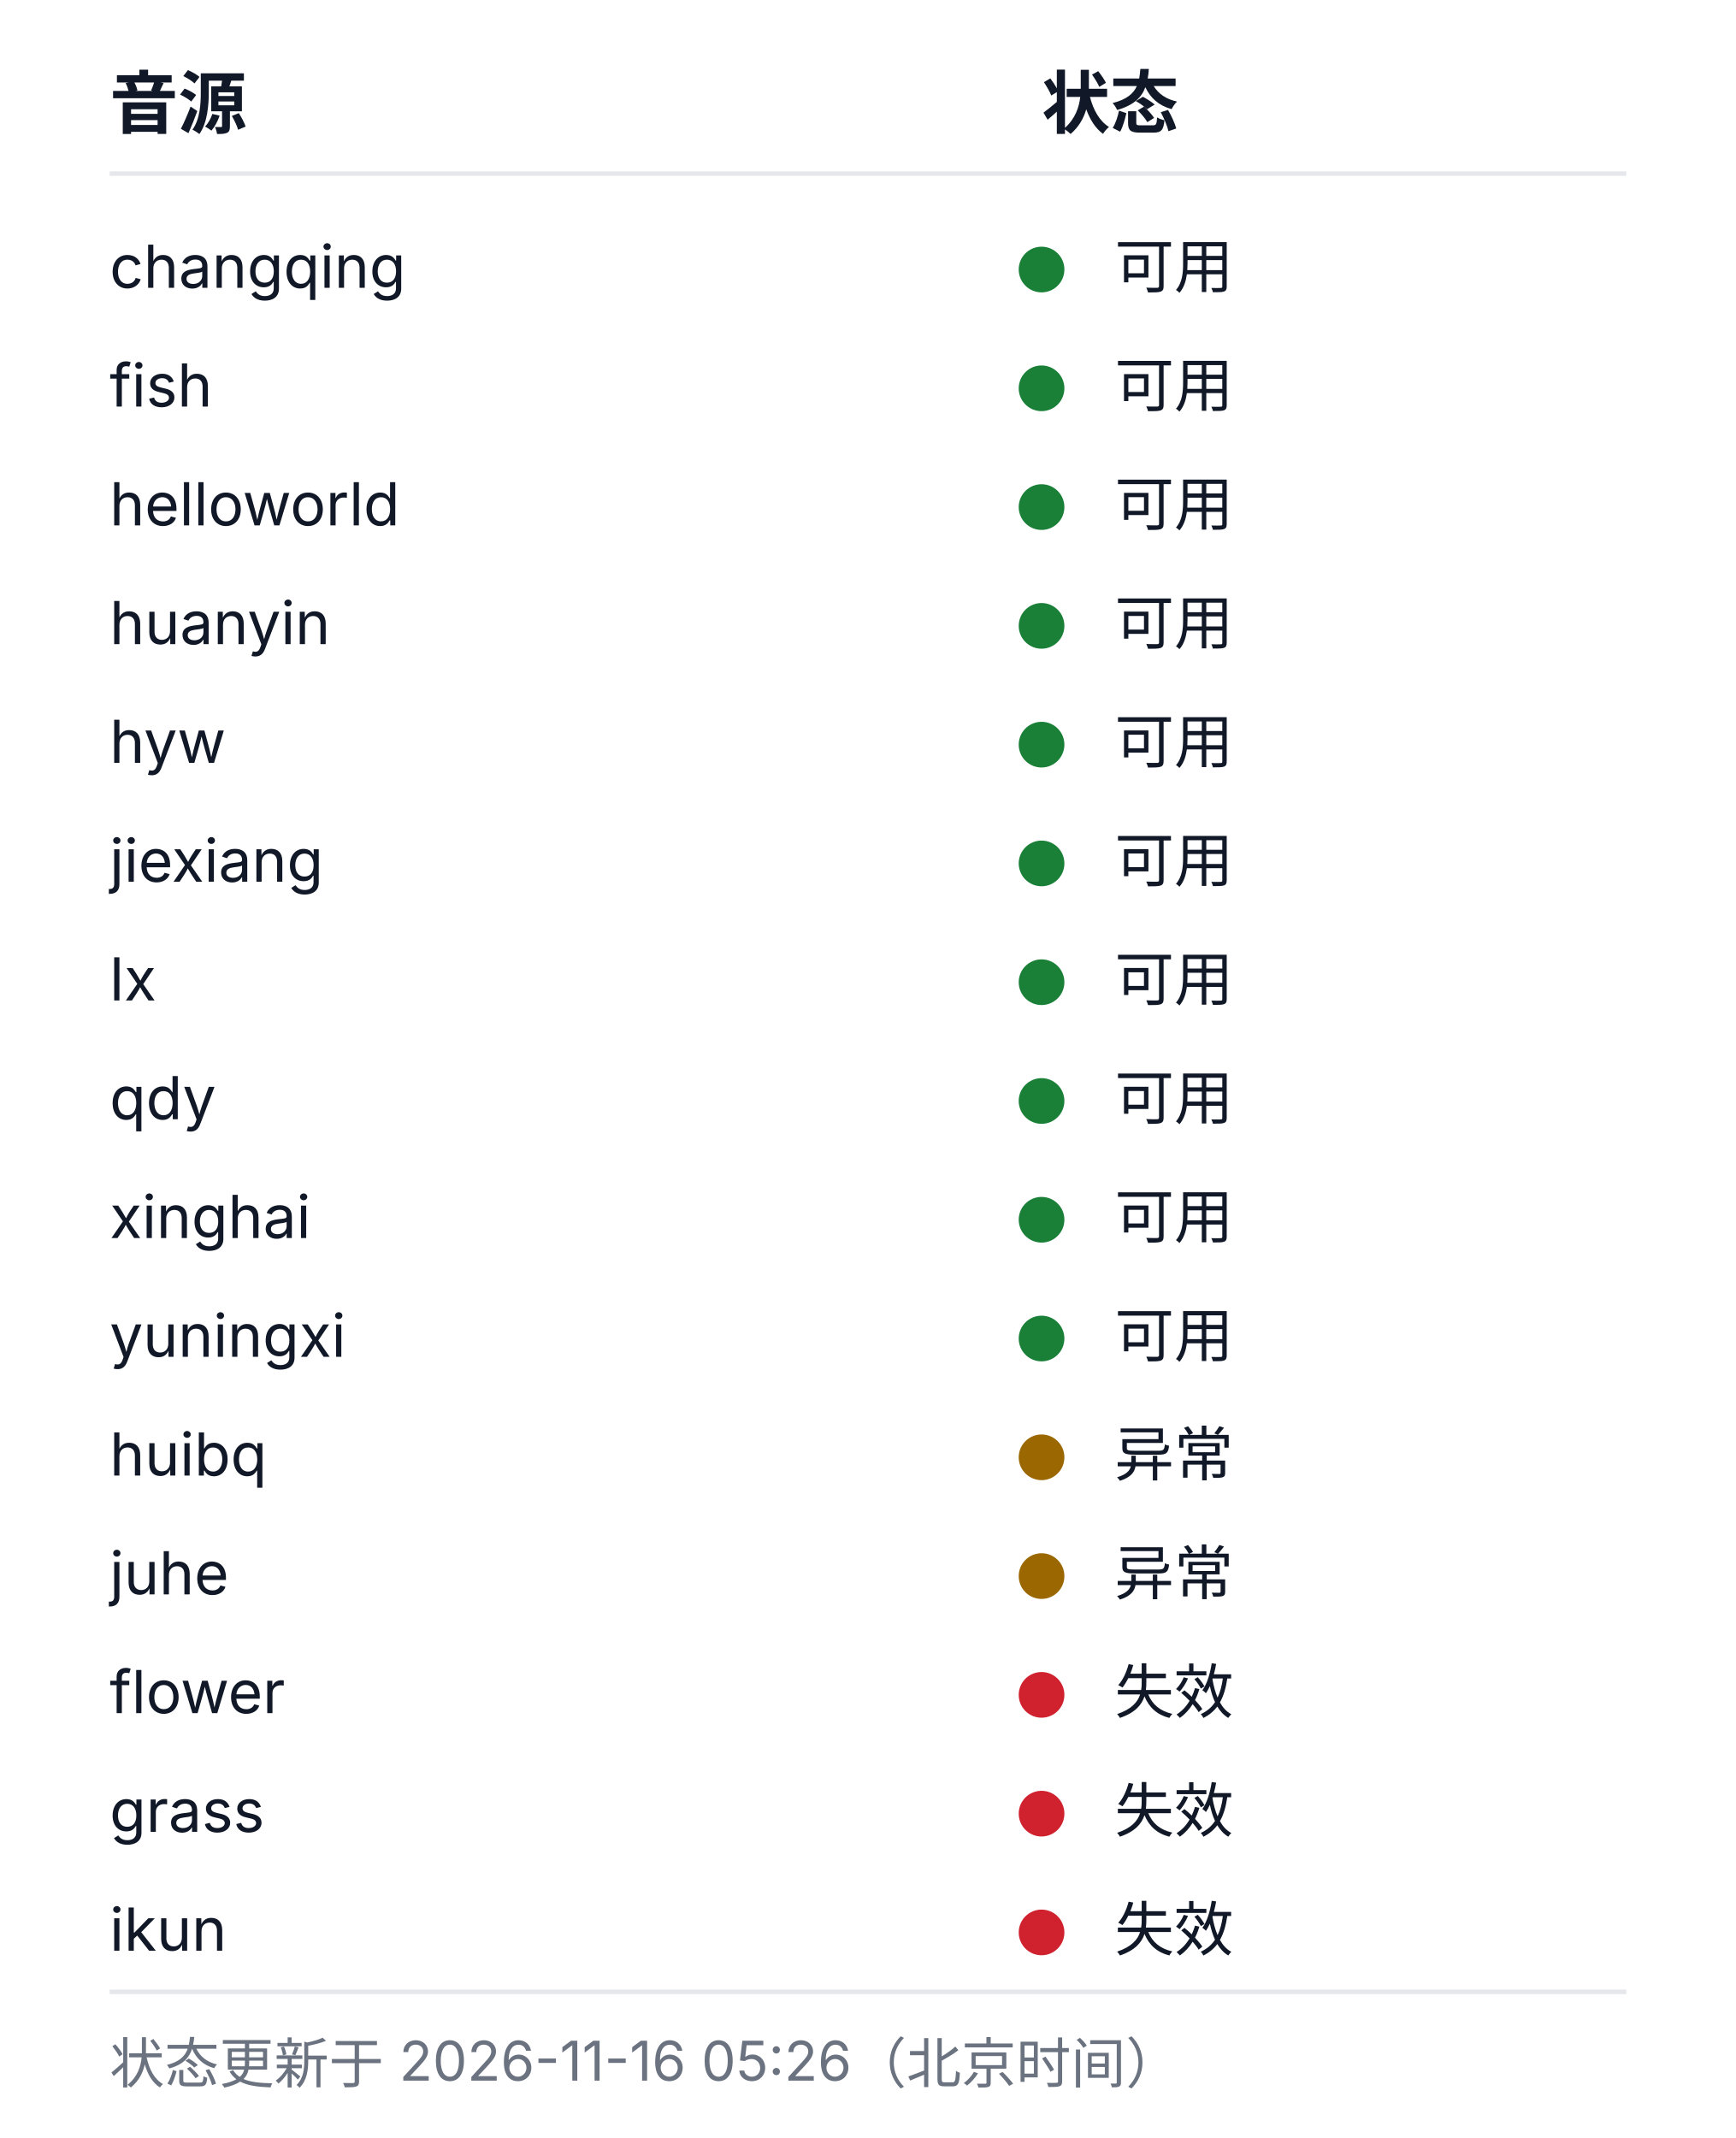
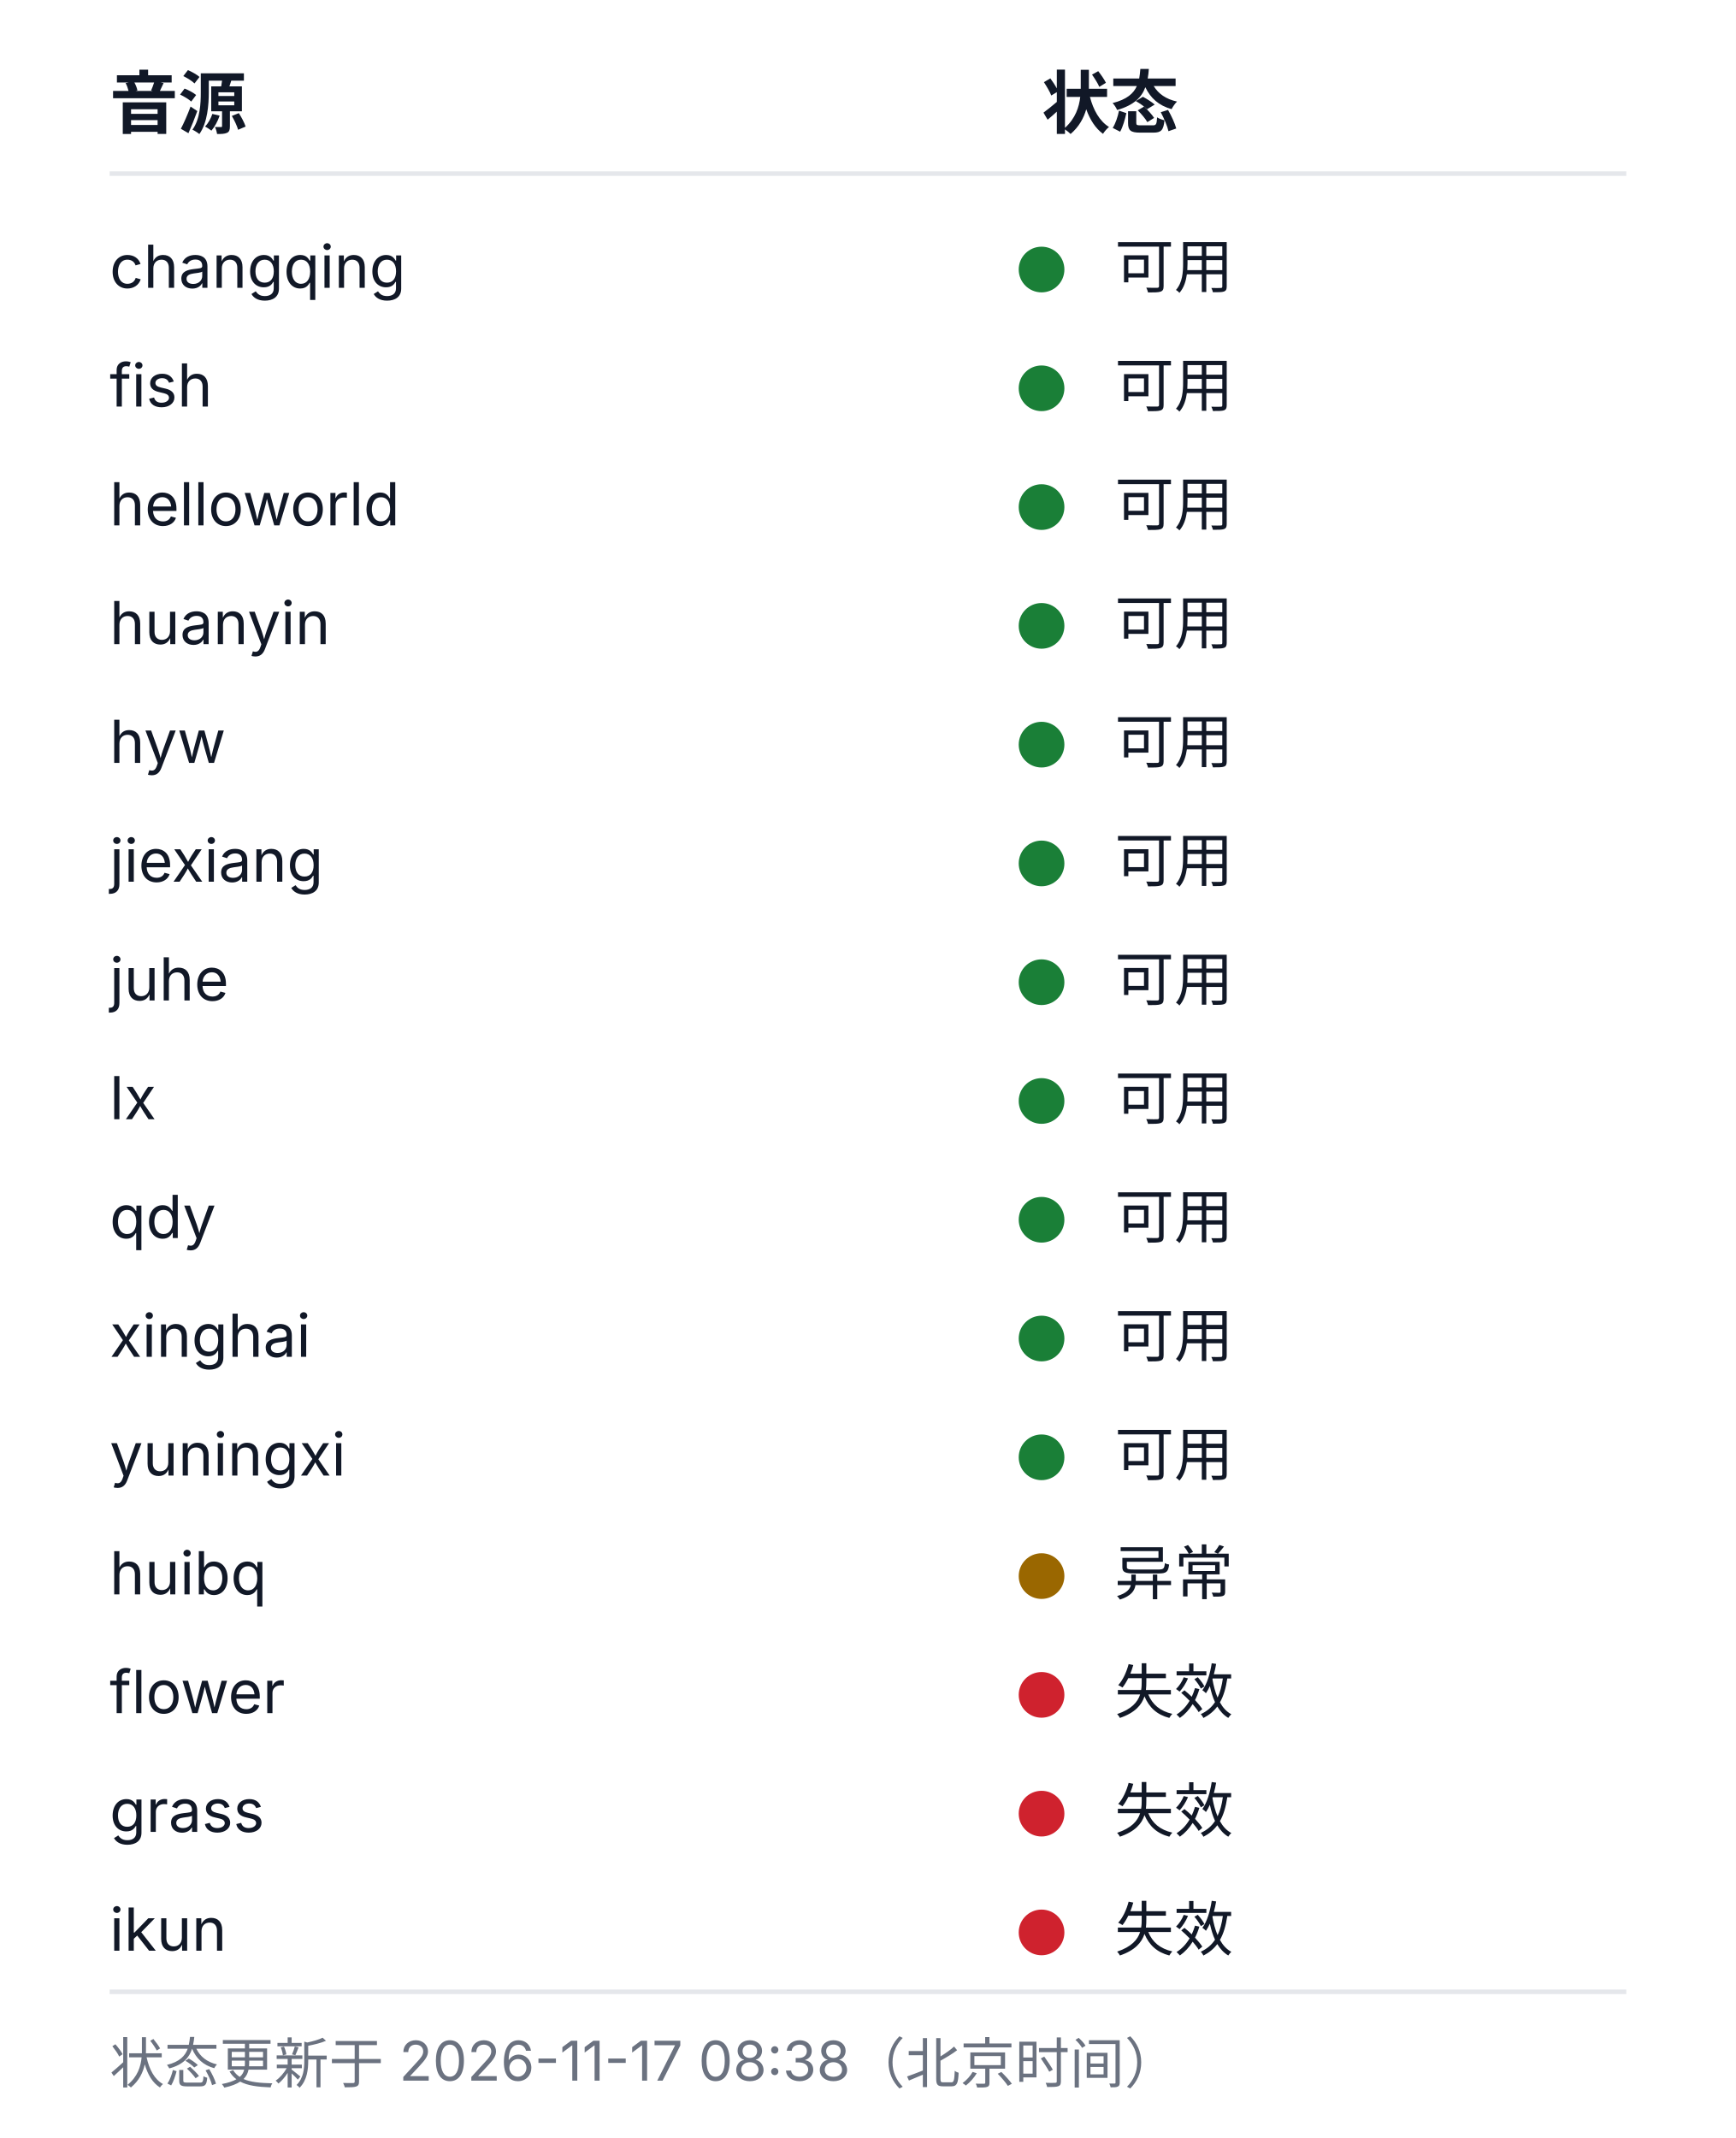
<svg xmlns="http://www.w3.org/2000/svg" width="380" height="468" viewBox="0 0 380 468" role="img" aria-labelledby="health-title health-desc">
  <style>
  .bg{fill:#ffffff}
  .rule{stroke:#e5e7eb;stroke-width:1}
  .fg{fill:#111827}
  .muted{fill:#6b7280}
  .fg,.muted{font-family:-apple-system, BlinkMacSystemFont, 'Segoe UI', 'Noto Sans SC', 'Microsoft YaHei', sans-serif}
  .h{font-size:15px;font-weight:600}
  .cell{font-size:13px;font-weight:400}
  .foot{font-size:12px;font-weight:400}
  .ok{fill:#1a7f37}.warn{fill:#9a6700}.dead{fill:#cf222e}.na{fill:#8250df}
  @media (prefers-color-scheme: dark){
    .bg{fill:#0d1117}
    .rule{stroke:#21262d}
    .fg{fill:#c9d1d9}
    .muted{fill:#8b949e}
    .ok{fill:#3fb950}.warn{fill:#d29922}.dead{fill:#f85149}.na{fill:#a371f7}
  }
</style>
  <rect class="bg" width="380" height="468" />
  <text class="fg h" x="24" y="28">音源</text>
  <text class="fg h" x="228" y="28">状态</text>
  <line class="rule" x1="24" y1="38" x2="356" y2="38" />
  <text class="fg cell" x="24" y="63">changqing</text>
  <circle class="dot ok" cx="228" cy="59" r="5" />
  <text class="fg cell" x="244" y="63">可用</text>
  <text class="fg cell" x="24" y="89">fish</text>
  <circle class="dot ok" cx="228" cy="85" r="5" />
  <text class="fg cell" x="244" y="89">可用</text>
  <text class="fg cell" x="24" y="115">helloworld</text>
  <circle class="dot ok" cx="228" cy="111" r="5" />
  <text class="fg cell" x="244" y="115">可用</text>
  <text class="fg cell" x="24" y="141">huanyin</text>
  <circle class="dot ok" cx="228" cy="137" r="5" />
  <text class="fg cell" x="244" y="141">可用</text>
  <text class="fg cell" x="24" y="167">hyw</text>
  <circle class="dot ok" cx="228" cy="163" r="5" />
  <text class="fg cell" x="244" y="167">可用</text>
  <text class="fg cell" x="24" y="193">jiexiang</text>
  <circle class="dot ok" cx="228" cy="189" r="5" />
  <text class="fg cell" x="244" y="193">可用</text>
-   <text class="fg cell" x="24" y="219">lx</text>
+   <text class="fg cell" x="24" y="219">juhe</text>
  <circle class="dot ok" cx="228" cy="215" r="5" />
  <text class="fg cell" x="244" y="219">可用</text>
-   <text class="fg cell" x="24" y="245">qdy</text>
+   <text class="fg cell" x="24" y="245">lx</text>
  <circle class="dot ok" cx="228" cy="241" r="5" />
  <text class="fg cell" x="244" y="245">可用</text>
-   <text class="fg cell" x="24" y="271">xinghai</text>
+   <text class="fg cell" x="24" y="271">qdy</text>
  <circle class="dot ok" cx="228" cy="267" r="5" />
  <text class="fg cell" x="244" y="271">可用</text>
-   <text class="fg cell" x="24" y="297">yuningxi</text>
+   <text class="fg cell" x="24" y="297">xinghai</text>
  <circle class="dot ok" cx="228" cy="293" r="5" />
  <text class="fg cell" x="244" y="297">可用</text>
-   <text class="fg cell" x="24" y="323">huibq</text>
-   <circle class="dot warn" cx="228" cy="319" r="5" />
-   <text class="fg cell" x="244" y="323">异常</text>
-   <text class="fg cell" x="24" y="349">juhe</text>
+   <text class="fg cell" x="24" y="323">yuningxi</text>
+   <circle class="dot ok" cx="228" cy="319" r="5" />
+   <text class="fg cell" x="244" y="323">可用</text>
+   <text class="fg cell" x="24" y="349">huibq</text>
  <circle class="dot warn" cx="228" cy="345" r="5" />
  <text class="fg cell" x="244" y="349">异常</text>
  <text class="fg cell" x="24" y="375">flower</text>
  <circle class="dot dead" cx="228" cy="371" r="5" />
  <text class="fg cell" x="244" y="375">失效</text>
  <text class="fg cell" x="24" y="401">grass</text>
  <circle class="dot dead" cx="228" cy="397" r="5" />
  <text class="fg cell" x="244" y="401">失效</text>
  <text class="fg cell" x="24" y="427">ikun</text>
  <circle class="dot dead" cx="228" cy="423" r="5" />
  <text class="fg cell" x="244" y="427">失效</text>
  <line class="rule" x1="24" y1="436" x2="356" y2="436" />
-   <text class="muted foot" x="24" y="456">状态更新于 2026-11-16 05:26（北京时间）</text>
+   <text class="muted foot" x="24" y="456">状态更新于 2026-11-17 08:38（北京时间）</text>
</svg>
